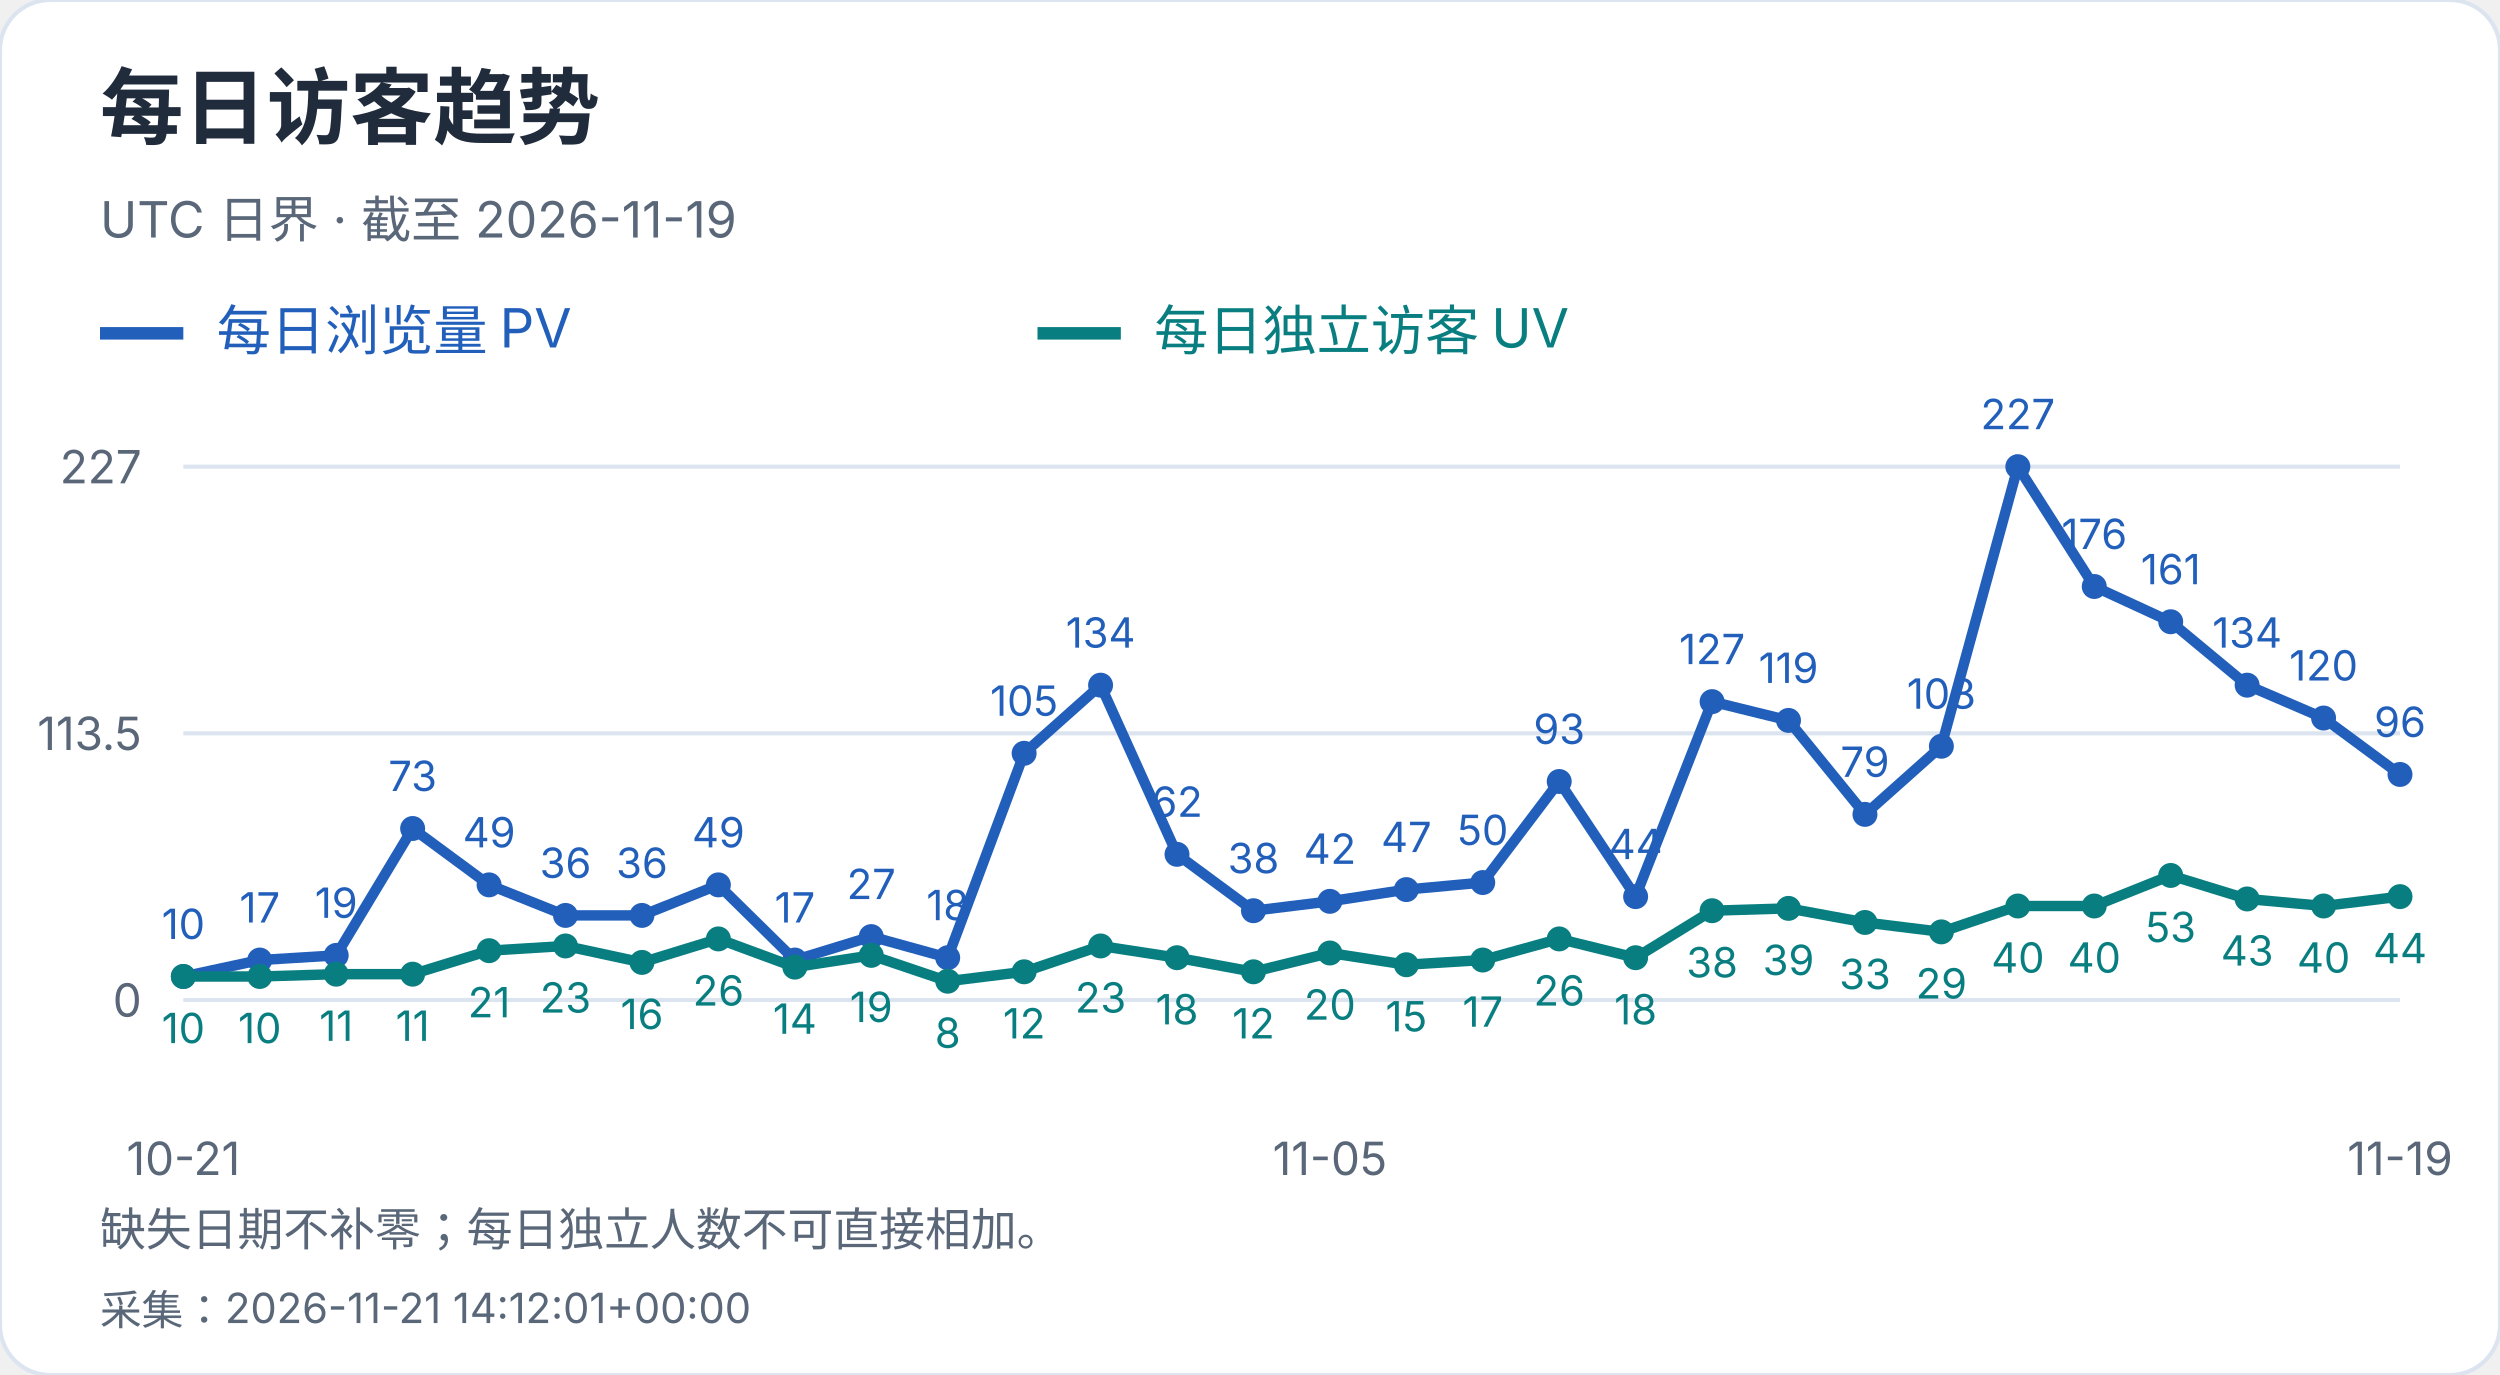
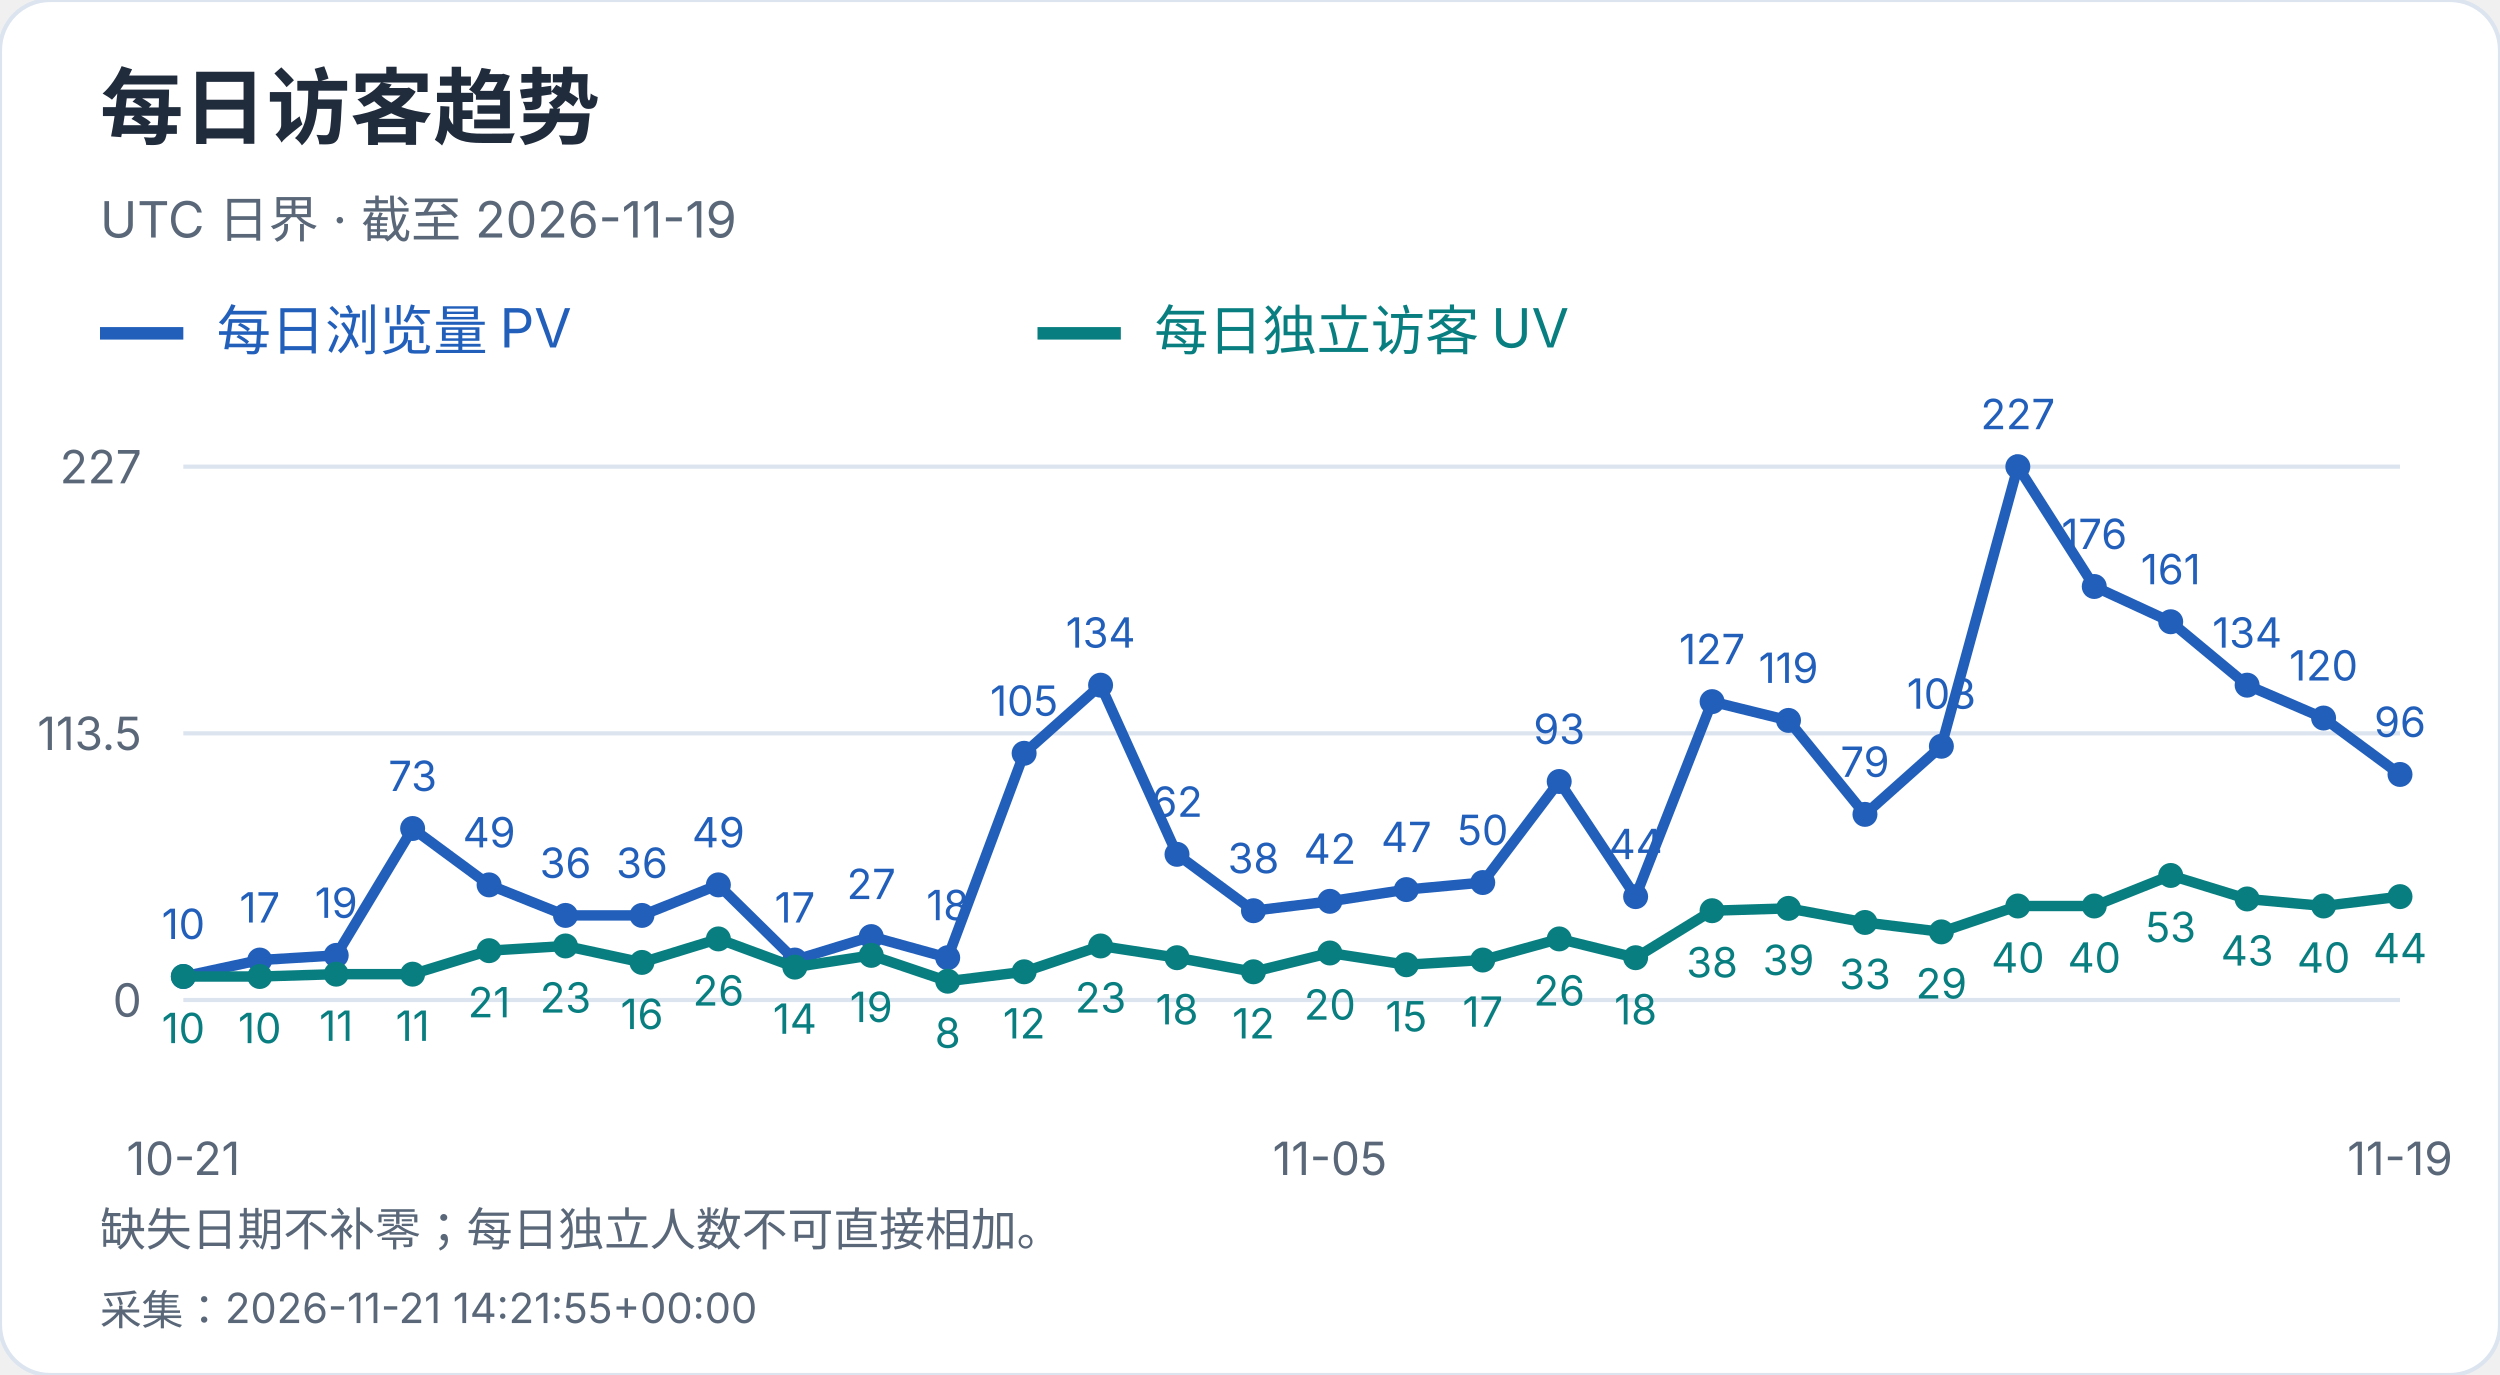
<svg xmlns="http://www.w3.org/2000/svg" width="600" height="330" viewBox="0 0 600 330" role="img" aria-label="每日访客趋势">
  <style>text{font-family:-apple-system,BlinkMacSystemFont,"Segoe UI","PingFang SC","Microsoft YaHei",sans-serif;font-variant-numeric:tabular-nums}</style>
  <rect width="600" height="330" rx="12" fill="white" stroke="#dce4ef" />
  <text x="24" y="33" font-size="20" fill="#202b3c" font-weight="650" text-anchor="start">每日访客趋势</text>
  <text x="24" y="57" font-size="12" fill="#596779" font-weight="400" text-anchor="start">UTC 日界 · 截至 2026-11-19</text>
  <path d="M24 80h20" stroke="#215fbb" stroke-width="3" />
  <text x="52" y="84" font-size="13" fill="#215fbb" font-weight="400" text-anchor="start">每日浏览量 PV</text>
  <path d="M249 80h20" stroke="#087e80" stroke-width="3" />
  <text x="277" y="84" font-size="13" fill="#087e80" font-weight="400" text-anchor="start">每日独立访客 UV</text>
  <path d="M44 240.0H576" stroke="#dce4ef" />
  <text x="34" y="244.0" font-size="11" fill="#596779" font-weight="400" text-anchor="end">0</text>
  <path d="M44 176.0H576" stroke="#dce4ef" />
  <text x="34" y="180.0" font-size="11" fill="#596779" font-weight="400" text-anchor="end">113.5</text>
  <path d="M44 112.0H576" stroke="#dce4ef" />
  <text x="34" y="116.0" font-size="11" fill="#596779" font-weight="400" text-anchor="end">227</text>
  <circle cx="44.00" cy="234.36" r="3" fill="#215fbb" />
  <text x="44.0" y="225.36" font-size="10" fill="#215fbb" font-weight="400" text-anchor="middle">10</text>
  <circle cx="62.34" cy="230.41" r="3" fill="#215fbb" />
  <text x="62.34" y="221.41" font-size="10" fill="#215fbb" font-weight="400" text-anchor="middle">17</text>
  <circle cx="80.69" cy="229.29" r="3" fill="#215fbb" />
  <text x="80.69" y="220.29" font-size="10" fill="#215fbb" font-weight="400" text-anchor="middle">19</text>
  <circle cx="99.03" cy="198.84" r="3" fill="#215fbb" />
  <text x="99.03" y="189.84" font-size="10" fill="#215fbb" font-weight="400" text-anchor="middle">73</text>
  <circle cx="117.38" cy="212.37" r="3" fill="#215fbb" />
  <text x="117.38" y="203.37" font-size="10" fill="#215fbb" font-weight="400" text-anchor="middle">49</text>
  <circle cx="135.72" cy="219.70" r="3" fill="#215fbb" />
  <text x="135.72" y="210.7" font-size="10" fill="#215fbb" font-weight="400" text-anchor="middle">36</text>
  <circle cx="154.07" cy="219.70" r="3" fill="#215fbb" />
  <text x="154.07" y="210.7" font-size="10" fill="#215fbb" font-weight="400" text-anchor="middle">36</text>
  <circle cx="172.41" cy="212.37" r="3" fill="#215fbb" />
  <text x="172.41" y="203.37" font-size="10" fill="#215fbb" font-weight="400" text-anchor="middle">49</text>
  <circle cx="190.76" cy="230.41" r="3" fill="#215fbb" />
  <text x="190.76" y="221.41" font-size="10" fill="#215fbb" font-weight="400" text-anchor="middle">17</text>
  <circle cx="209.10" cy="224.78" r="3" fill="#215fbb" />
  <text x="209.1" y="215.78" font-size="10" fill="#215fbb" font-weight="400" text-anchor="middle">27</text>
  <circle cx="227.45" cy="229.85" r="3" fill="#215fbb" />
  <text x="227.45" y="220.85" font-size="10" fill="#215fbb" font-weight="400" text-anchor="middle">18</text>
  <circle cx="245.79" cy="180.79" r="3" fill="#215fbb" />
  <text x="245.79" y="171.79" font-size="10" fill="#215fbb" font-weight="400" text-anchor="middle">105</text>
  <circle cx="264.14" cy="164.44" r="3" fill="#215fbb" />
  <text x="264.14" y="155.44" font-size="10" fill="#215fbb" font-weight="400" text-anchor="middle">134</text>
  <circle cx="282.48" cy="205.04" r="3" fill="#215fbb" />
  <text x="282.48" y="196.04" font-size="10" fill="#215fbb" font-weight="400" text-anchor="middle">62</text>
  <circle cx="300.83" cy="218.57" r="3" fill="#215fbb" />
  <text x="300.83" y="209.57" font-size="10" fill="#215fbb" font-weight="400" text-anchor="middle">38</text>
  <circle cx="319.17" cy="216.32" r="3" fill="#215fbb" />
  <text x="319.17" y="207.32" font-size="10" fill="#215fbb" font-weight="400" text-anchor="middle">42</text>
  <circle cx="337.52" cy="213.50" r="3" fill="#215fbb" />
  <text x="337.52" y="204.5" font-size="10" fill="#215fbb" font-weight="400" text-anchor="middle">47</text>
  <circle cx="355.86" cy="211.81" r="3" fill="#215fbb" />
  <text x="355.86" y="202.81" font-size="10" fill="#215fbb" font-weight="400" text-anchor="middle">50</text>
  <circle cx="374.21" cy="187.56" r="3" fill="#215fbb" />
  <text x="374.21" y="178.56" font-size="10" fill="#215fbb" font-weight="400" text-anchor="middle">93</text>
  <circle cx="392.55" cy="215.19" r="3" fill="#215fbb" />
  <text x="392.55" y="206.19" font-size="10" fill="#215fbb" font-weight="400" text-anchor="middle">44</text>
  <circle cx="410.90" cy="168.39" r="3" fill="#215fbb" />
  <text x="410.9" y="159.39" font-size="10" fill="#215fbb" font-weight="400" text-anchor="middle">127</text>
  <circle cx="429.24" cy="172.90" r="3" fill="#215fbb" />
  <text x="429.24" y="163.9" font-size="10" fill="#215fbb" font-weight="400" text-anchor="middle">119</text>
  <circle cx="447.59" cy="195.45" r="3" fill="#215fbb" />
  <text x="447.59" y="186.45" font-size="10" fill="#215fbb" font-weight="400" text-anchor="middle">79</text>
  <circle cx="465.93" cy="179.10" r="3" fill="#215fbb" />
  <text x="465.93" y="170.1" font-size="10" fill="#215fbb" font-weight="400" text-anchor="middle">108</text>
  <circle cx="484.28" cy="112.00" r="3" fill="#215fbb" />
  <text x="484.28" y="103.0" font-size="10" fill="#215fbb" font-weight="400" text-anchor="middle">227</text>
  <circle cx="502.62" cy="140.76" r="3" fill="#215fbb" />
  <text x="502.62" y="131.76" font-size="10" fill="#215fbb" font-weight="400" text-anchor="middle">176</text>
  <circle cx="520.97" cy="149.22" r="3" fill="#215fbb" />
  <text x="520.97" y="140.22" font-size="10" fill="#215fbb" font-weight="400" text-anchor="middle">161</text>
  <circle cx="539.31" cy="164.44" r="3" fill="#215fbb" />
  <text x="539.31" y="155.44" font-size="10" fill="#215fbb" font-weight="400" text-anchor="middle">134</text>
  <circle cx="557.66" cy="172.33" r="3" fill="#215fbb" />
  <text x="557.66" y="163.33" font-size="10" fill="#215fbb" font-weight="400" text-anchor="middle">120</text>
  <circle cx="576.00" cy="185.87" r="3" fill="#215fbb" />
  <text x="576.0" y="176.87" font-size="10" fill="#215fbb" font-weight="400" text-anchor="middle">96</text>
  <polyline points="44.00,234.36 62.34,230.41 80.69,229.29 99.03,198.84 117.38,212.37 135.72,219.70 154.07,219.70 172.41,212.37 190.76,230.41 209.10,224.78 227.45,229.85 245.79,180.79 264.14,164.44 282.48,205.04 300.83,218.57 319.17,216.32 337.52,213.50 355.86,211.81 374.21,187.56 392.55,215.19 410.90,168.39 429.24,172.90 447.59,195.45 465.93,179.10 484.28,112.00 502.62,140.76 520.97,149.22 539.31,164.44 557.66,172.33 576.00,185.87" fill="none" stroke="#215fbb" stroke-width="2.5" />
  <circle cx="44.00" cy="234.36" r="3" fill="#087e80" />
  <text x="44.0" y="250.36" font-size="10" fill="#087e80" font-weight="400" text-anchor="middle">10</text>
  <circle cx="62.34" cy="234.36" r="3" fill="#087e80" />
  <text x="62.34" y="250.36" font-size="10" fill="#087e80" font-weight="400" text-anchor="middle">10</text>
  <circle cx="80.69" cy="233.80" r="3" fill="#087e80" />
  <text x="80.69" y="249.8" font-size="10" fill="#087e80" font-weight="400" text-anchor="middle">11</text>
  <circle cx="99.03" cy="233.80" r="3" fill="#087e80" />
  <text x="99.03" y="249.8" font-size="10" fill="#087e80" font-weight="400" text-anchor="middle">11</text>
  <circle cx="117.38" cy="228.16" r="3" fill="#087e80" />
  <text x="117.38" y="244.16" font-size="10" fill="#087e80" font-weight="400" text-anchor="middle">21</text>
  <circle cx="135.72" cy="227.03" r="3" fill="#087e80" />
  <text x="135.72" y="243.03" font-size="10" fill="#087e80" font-weight="400" text-anchor="middle">23</text>
  <circle cx="154.07" cy="230.98" r="3" fill="#087e80" />
  <text x="154.07" y="246.98" font-size="10" fill="#087e80" font-weight="400" text-anchor="middle">16</text>
  <circle cx="172.41" cy="225.34" r="3" fill="#087e80" />
  <text x="172.41" y="241.34" font-size="10" fill="#087e80" font-weight="400" text-anchor="middle">26</text>
  <circle cx="190.76" cy="232.11" r="3" fill="#087e80" />
  <text x="190.76" y="248.11" font-size="10" fill="#087e80" font-weight="400" text-anchor="middle">14</text>
  <circle cx="209.10" cy="229.29" r="3" fill="#087e80" />
  <text x="209.1" y="245.29" font-size="10" fill="#087e80" font-weight="400" text-anchor="middle">19</text>
  <circle cx="227.45" cy="235.49" r="3" fill="#087e80" />
  <text x="227.45" y="251.49" font-size="10" fill="#087e80" font-weight="400" text-anchor="middle">8</text>
  <circle cx="245.79" cy="233.23" r="3" fill="#087e80" />
  <text x="245.79" y="249.23" font-size="10" fill="#087e80" font-weight="400" text-anchor="middle">12</text>
  <circle cx="264.14" cy="227.03" r="3" fill="#087e80" />
  <text x="264.14" y="243.03" font-size="10" fill="#087e80" font-weight="400" text-anchor="middle">23</text>
  <circle cx="282.48" cy="229.85" r="3" fill="#087e80" />
  <text x="282.48" y="245.85" font-size="10" fill="#087e80" font-weight="400" text-anchor="middle">18</text>
  <circle cx="300.83" cy="233.23" r="3" fill="#087e80" />
  <text x="300.83" y="249.23" font-size="10" fill="#087e80" font-weight="400" text-anchor="middle">12</text>
  <circle cx="319.17" cy="228.72" r="3" fill="#087e80" />
  <text x="319.17" y="244.72" font-size="10" fill="#087e80" font-weight="400" text-anchor="middle">20</text>
  <circle cx="337.52" cy="231.54" r="3" fill="#087e80" />
  <text x="337.52" y="247.54" font-size="10" fill="#087e80" font-weight="400" text-anchor="middle">15</text>
  <circle cx="355.86" cy="230.41" r="3" fill="#087e80" />
  <text x="355.86" y="246.41" font-size="10" fill="#087e80" font-weight="400" text-anchor="middle">17</text>
  <circle cx="374.21" cy="225.34" r="3" fill="#087e80" />
  <text x="374.21" y="241.34" font-size="10" fill="#087e80" font-weight="400" text-anchor="middle">26</text>
  <circle cx="392.55" cy="229.85" r="3" fill="#087e80" />
  <text x="392.55" y="245.85" font-size="10" fill="#087e80" font-weight="400" text-anchor="middle">18</text>
  <circle cx="410.90" cy="218.57" r="3" fill="#087e80" />
  <text x="410.9" y="234.57" font-size="10" fill="#087e80" font-weight="400" text-anchor="middle">38</text>
  <circle cx="429.24" cy="218.01" r="3" fill="#087e80" />
  <text x="429.24" y="234.01" font-size="10" fill="#087e80" font-weight="400" text-anchor="middle">39</text>
  <circle cx="447.59" cy="221.39" r="3" fill="#087e80" />
  <text x="447.59" y="237.39" font-size="10" fill="#087e80" font-weight="400" text-anchor="middle">33</text>
  <circle cx="465.93" cy="223.65" r="3" fill="#087e80" />
  <text x="465.93" y="239.65" font-size="10" fill="#087e80" font-weight="400" text-anchor="middle">29</text>
  <circle cx="484.28" cy="217.44" r="3" fill="#087e80" />
  <text x="484.28" y="233.44" font-size="10" fill="#087e80" font-weight="400" text-anchor="middle">40</text>
  <circle cx="502.62" cy="217.44" r="3" fill="#087e80" />
  <text x="502.62" y="233.44" font-size="10" fill="#087e80" font-weight="400" text-anchor="middle">40</text>
  <circle cx="520.97" cy="210.11" r="3" fill="#087e80" />
  <text x="520.97" y="226.11" font-size="10" fill="#087e80" font-weight="400" text-anchor="middle">53</text>
  <circle cx="539.31" cy="215.75" r="3" fill="#087e80" />
  <text x="539.31" y="231.75" font-size="10" fill="#087e80" font-weight="400" text-anchor="middle">43</text>
  <circle cx="557.66" cy="217.44" r="3" fill="#087e80" />
  <text x="557.66" y="233.44" font-size="10" fill="#087e80" font-weight="400" text-anchor="middle">40</text>
  <circle cx="576.00" cy="215.19" r="3" fill="#087e80" />
  <text x="576.0" y="231.19" font-size="10" fill="#087e80" font-weight="400" text-anchor="middle">44</text>
  <polyline points="44.00,234.36 62.34,234.36 80.69,233.80 99.03,233.80 117.38,228.16 135.72,227.03 154.07,230.98 172.41,225.34 190.76,232.11 209.10,229.29 227.45,235.49 245.79,233.23 264.14,227.03 282.48,229.85 300.83,233.23 319.17,228.72 337.52,231.54 355.86,230.41 374.21,225.34 392.55,229.85 410.90,218.57 429.24,218.01 447.59,221.39 465.93,223.65 484.28,217.44 502.62,217.44 520.97,210.11 539.31,215.75 557.66,217.44 576.00,215.19" fill="none" stroke="#087e80" stroke-width="2.5" />
  <text x="44.0" y="282" font-size="11" fill="#596779" font-weight="400" text-anchor="middle">10-21</text>
  <text x="319.172" y="282" font-size="11" fill="#596779" font-weight="400" text-anchor="middle">11-05</text>
  <text x="576.0" y="282" font-size="11" fill="#596779" font-weight="400" text-anchor="middle">11-19</text>
  <text x="24" y="299" font-size="11" fill="#596779" font-weight="400" text-anchor="start">缺失日期不补零；每日独立人数不可直接相加。</text>
-   <text x="24" y="318" font-size="10" fill="#596779" font-weight="400" text-anchor="start">采集：2026-11-21 14:12:01+00:00</text>
+   <text x="24" y="318" font-size="10" fill="#596779" font-weight="400" text-anchor="start">采集：2026-11-21 14:21:55+00:00</text>
</svg>
